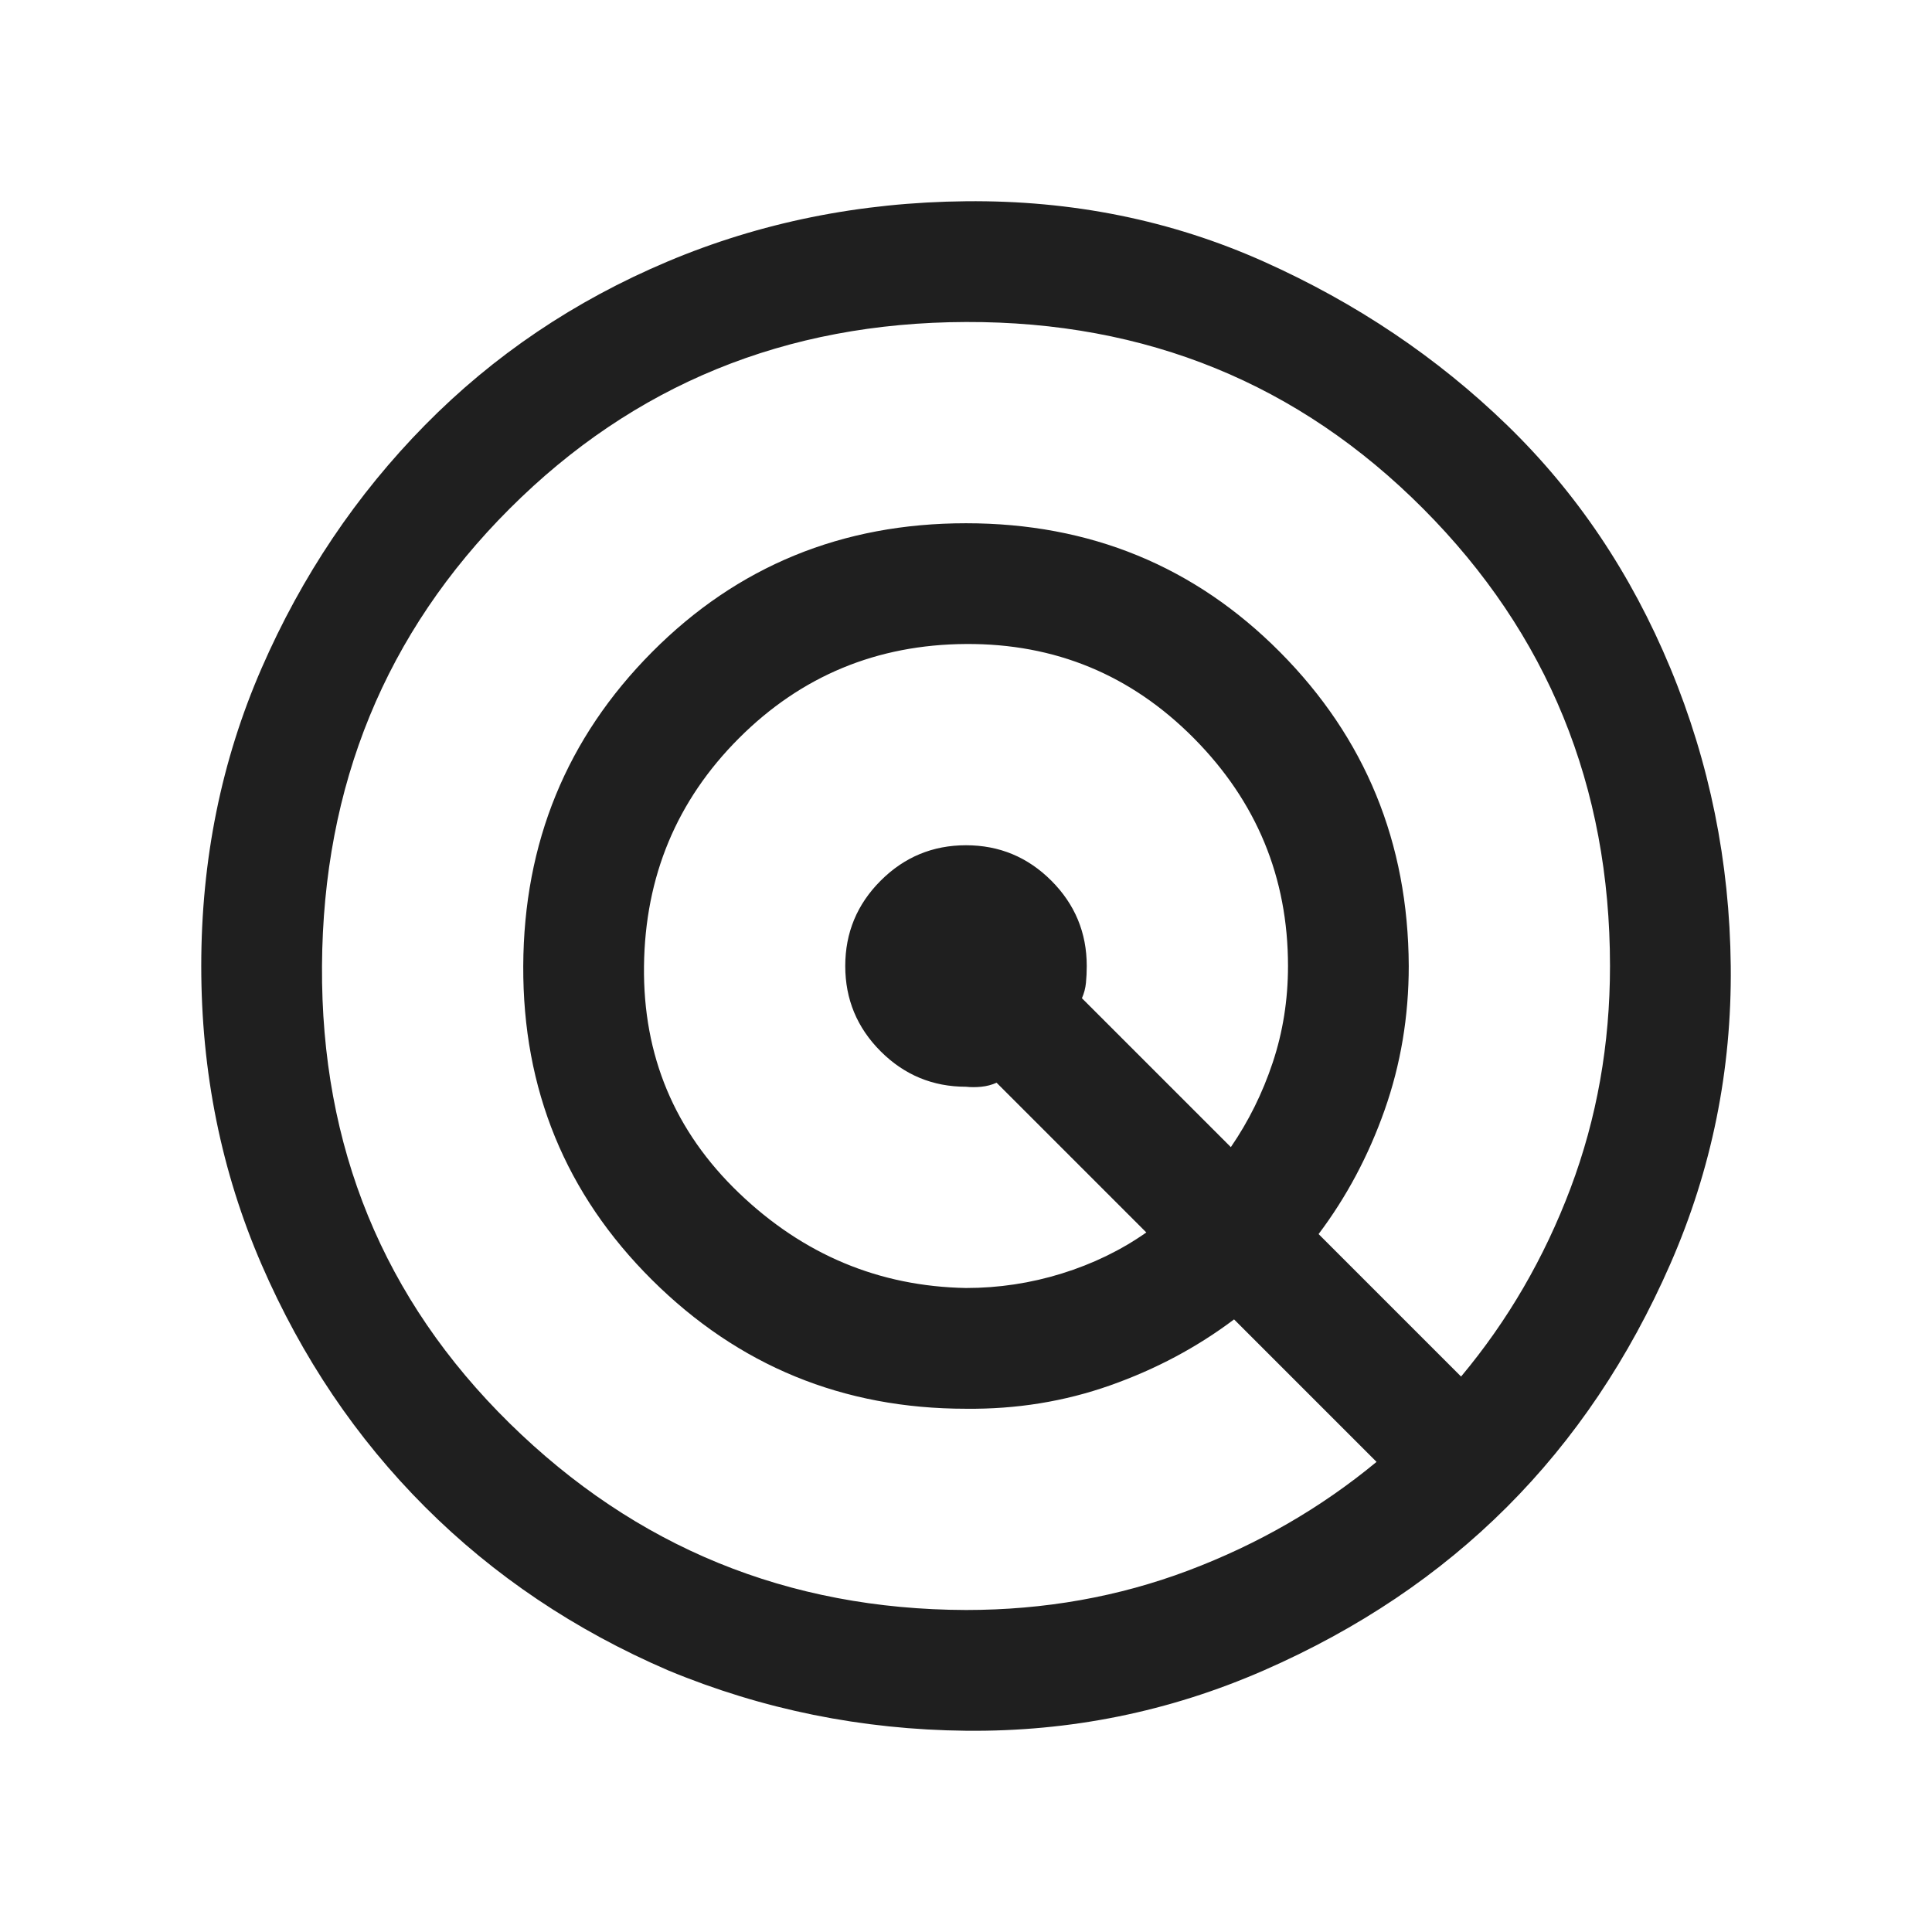
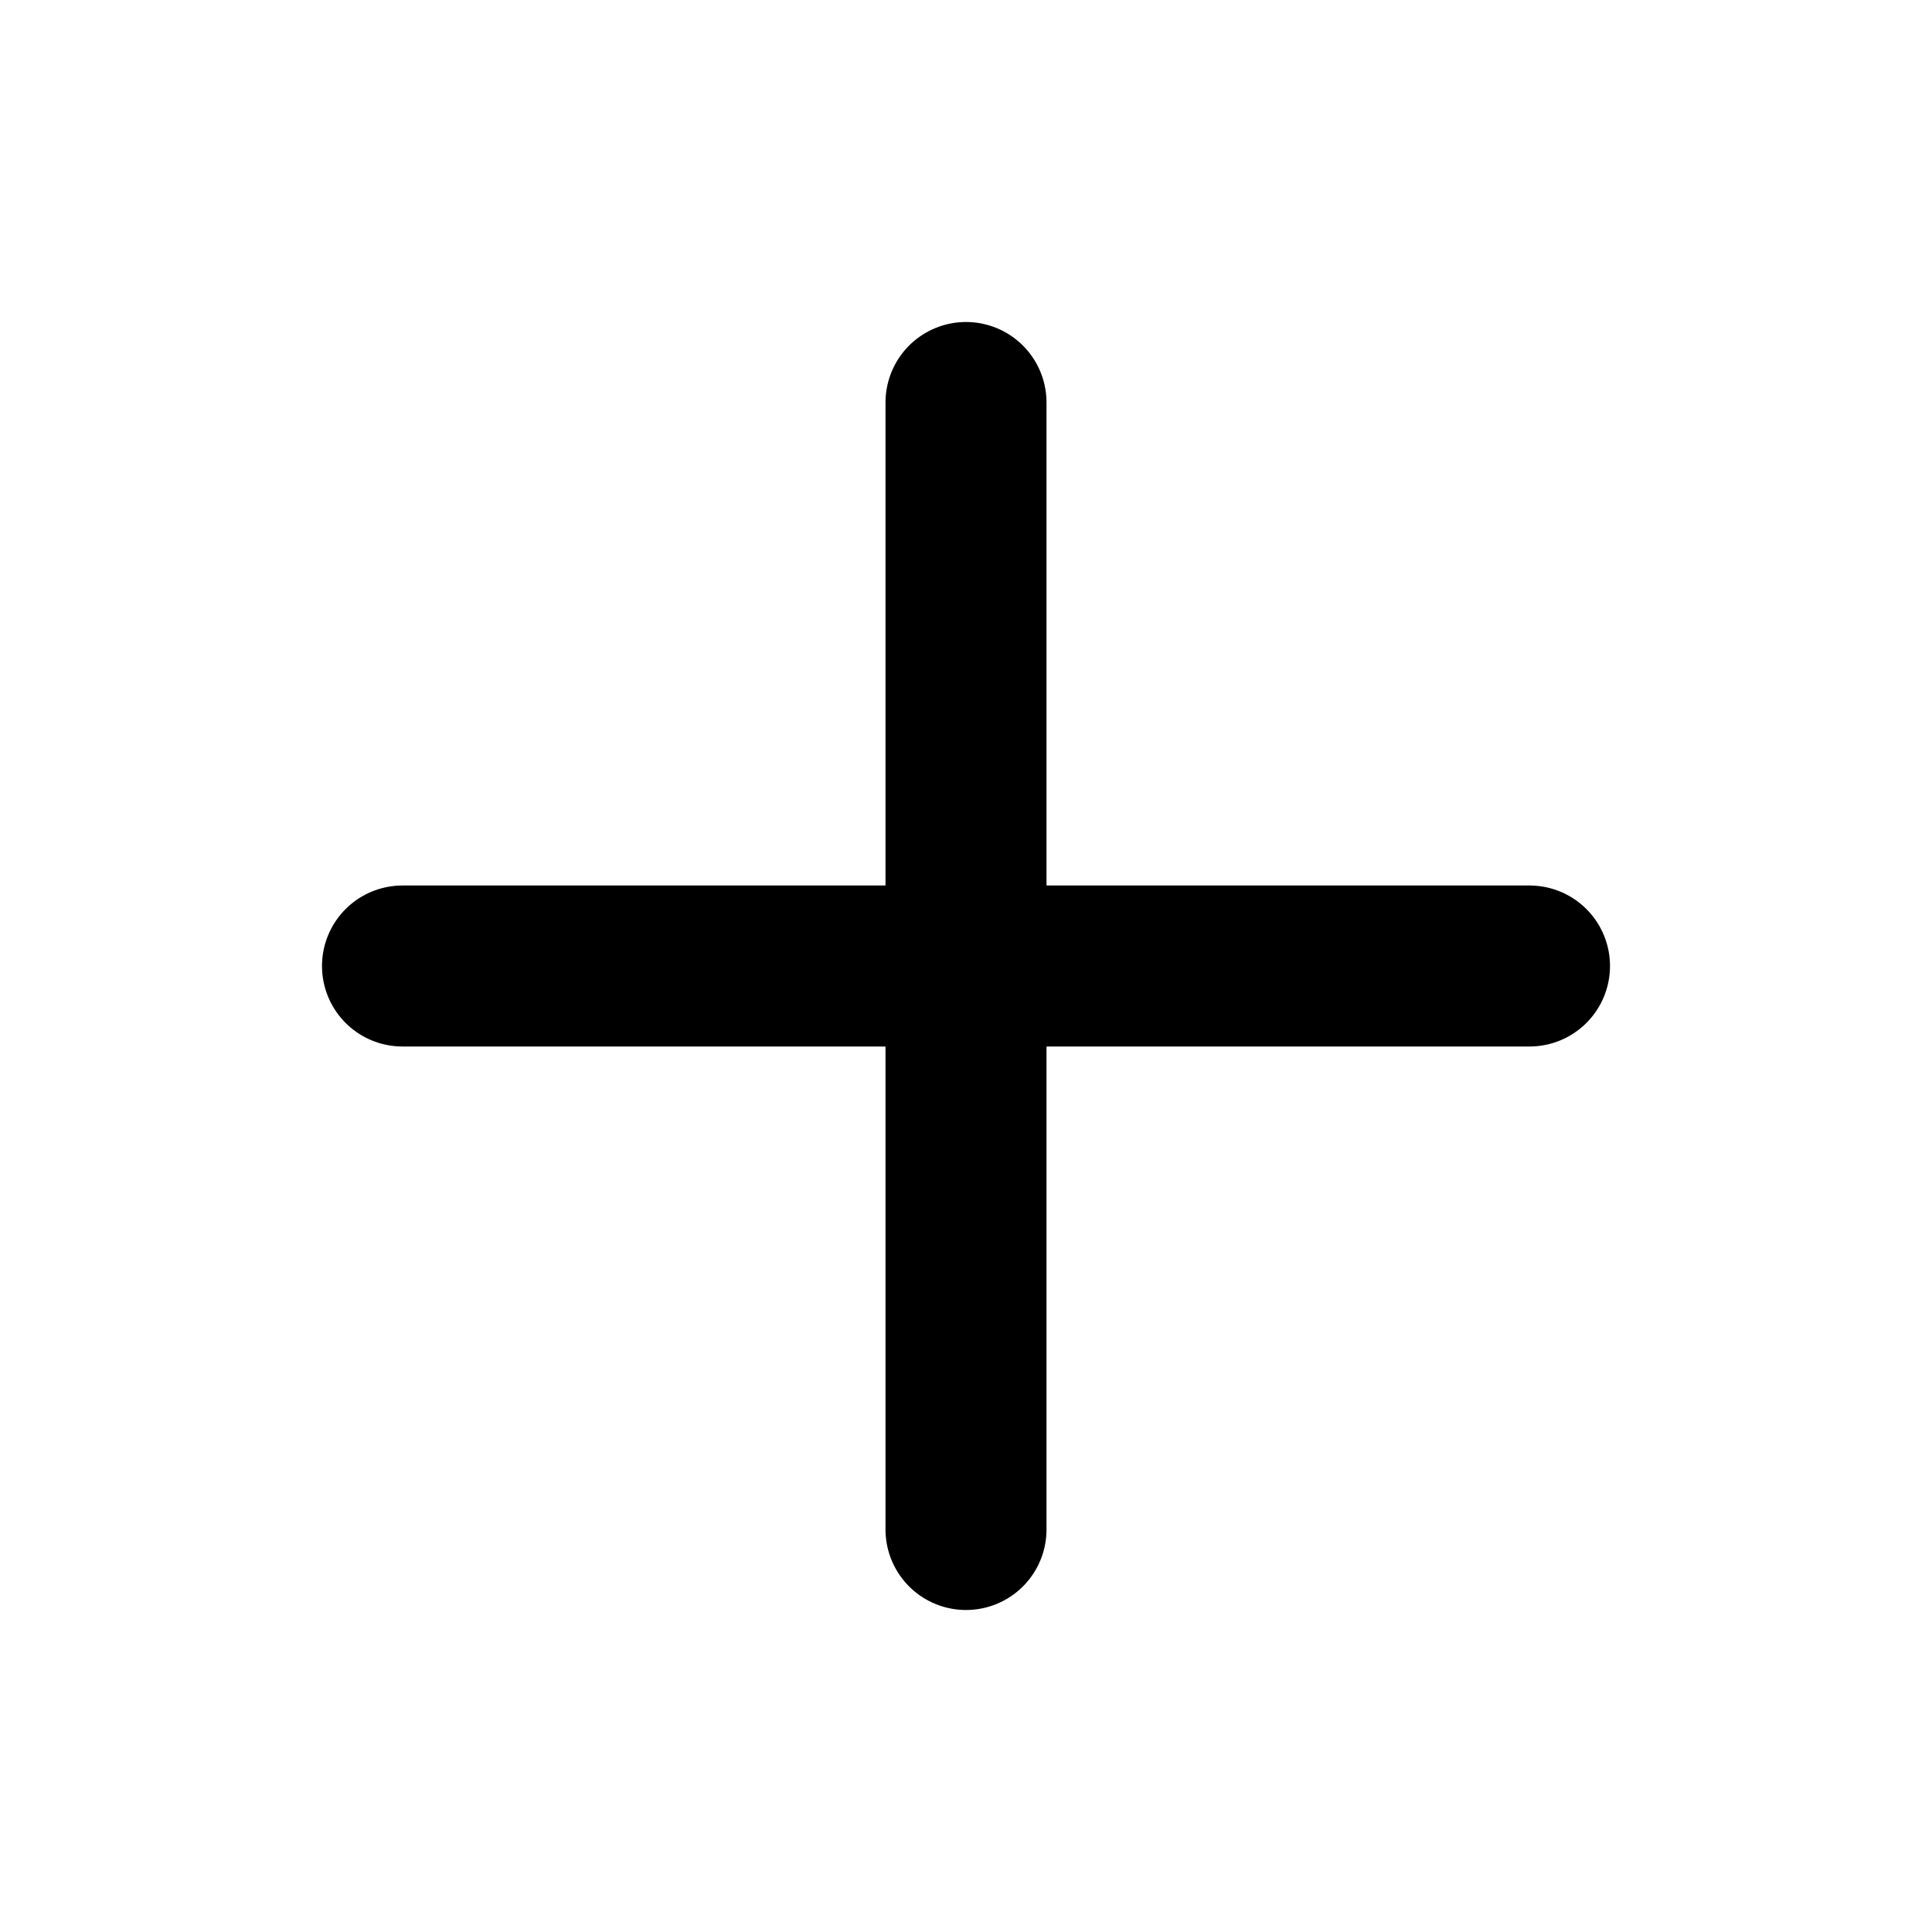
- <svg xmlns="http://www.w3.org/2000/svg" viewBox="0 0 24 24" height="24px" width="24px" fill="#1f1f1f">
-   <path d="M8.3,20.75Q6.56,20 5.28,18.72T3.25,15.71T2.5,12T3.25,8.3T5.28,5.28T8.29,3.25T12,2.5T15.7,3.25t3.02,2.03t2.03,3.02T21.5,12T20.75,15.7t-2.03,3.02t-3.02,2.03T12,21.5T8.3,20.75ZM12,20q1.46,0 2.76-0.49t2.34-1.35l-1.77-1.77q-0.69,0.52-1.54,0.82T12,17.5q-2.29,0-3.9-1.6T6.5,12t1.6-3.9T12,6.5t3.9,1.6T17.5,12q0,0.94-0.3,1.79t-0.82,1.54l1.77,1.77q0.87-1.04 1.36-2.34T20,12q0-3.35-2.32-5.68T12,4T6.33,6.32T4,12t2.33,5.68T12,20Zm0-4q0.61 0 1.19-0.18t1.05-0.51l-1.86-1.86q-0.09 0.04-0.19 0.05T12,13.5q-0.62,0-1.06-0.44T10.5,12t0.44-1.06T12,10.5t1.06,0.44T13.5,12q0,0.11-0.01,0.21t-0.05,0.19l1.85,1.85q0.33-0.48 0.52-1.05T16,12q0-1.65-1.17-2.83T12,8T9.18,9.17T8,12t1.18,2.82T12,16Z" />
+ <svg xmlns="http://www.w3.org/2000/svg" viewBox="0 0 24 24" fill="none" stroke="currentColor" stroke-width="2" stroke-linecap="round">
+   <path d="M12 5v14M5 12h14" />
</svg>
